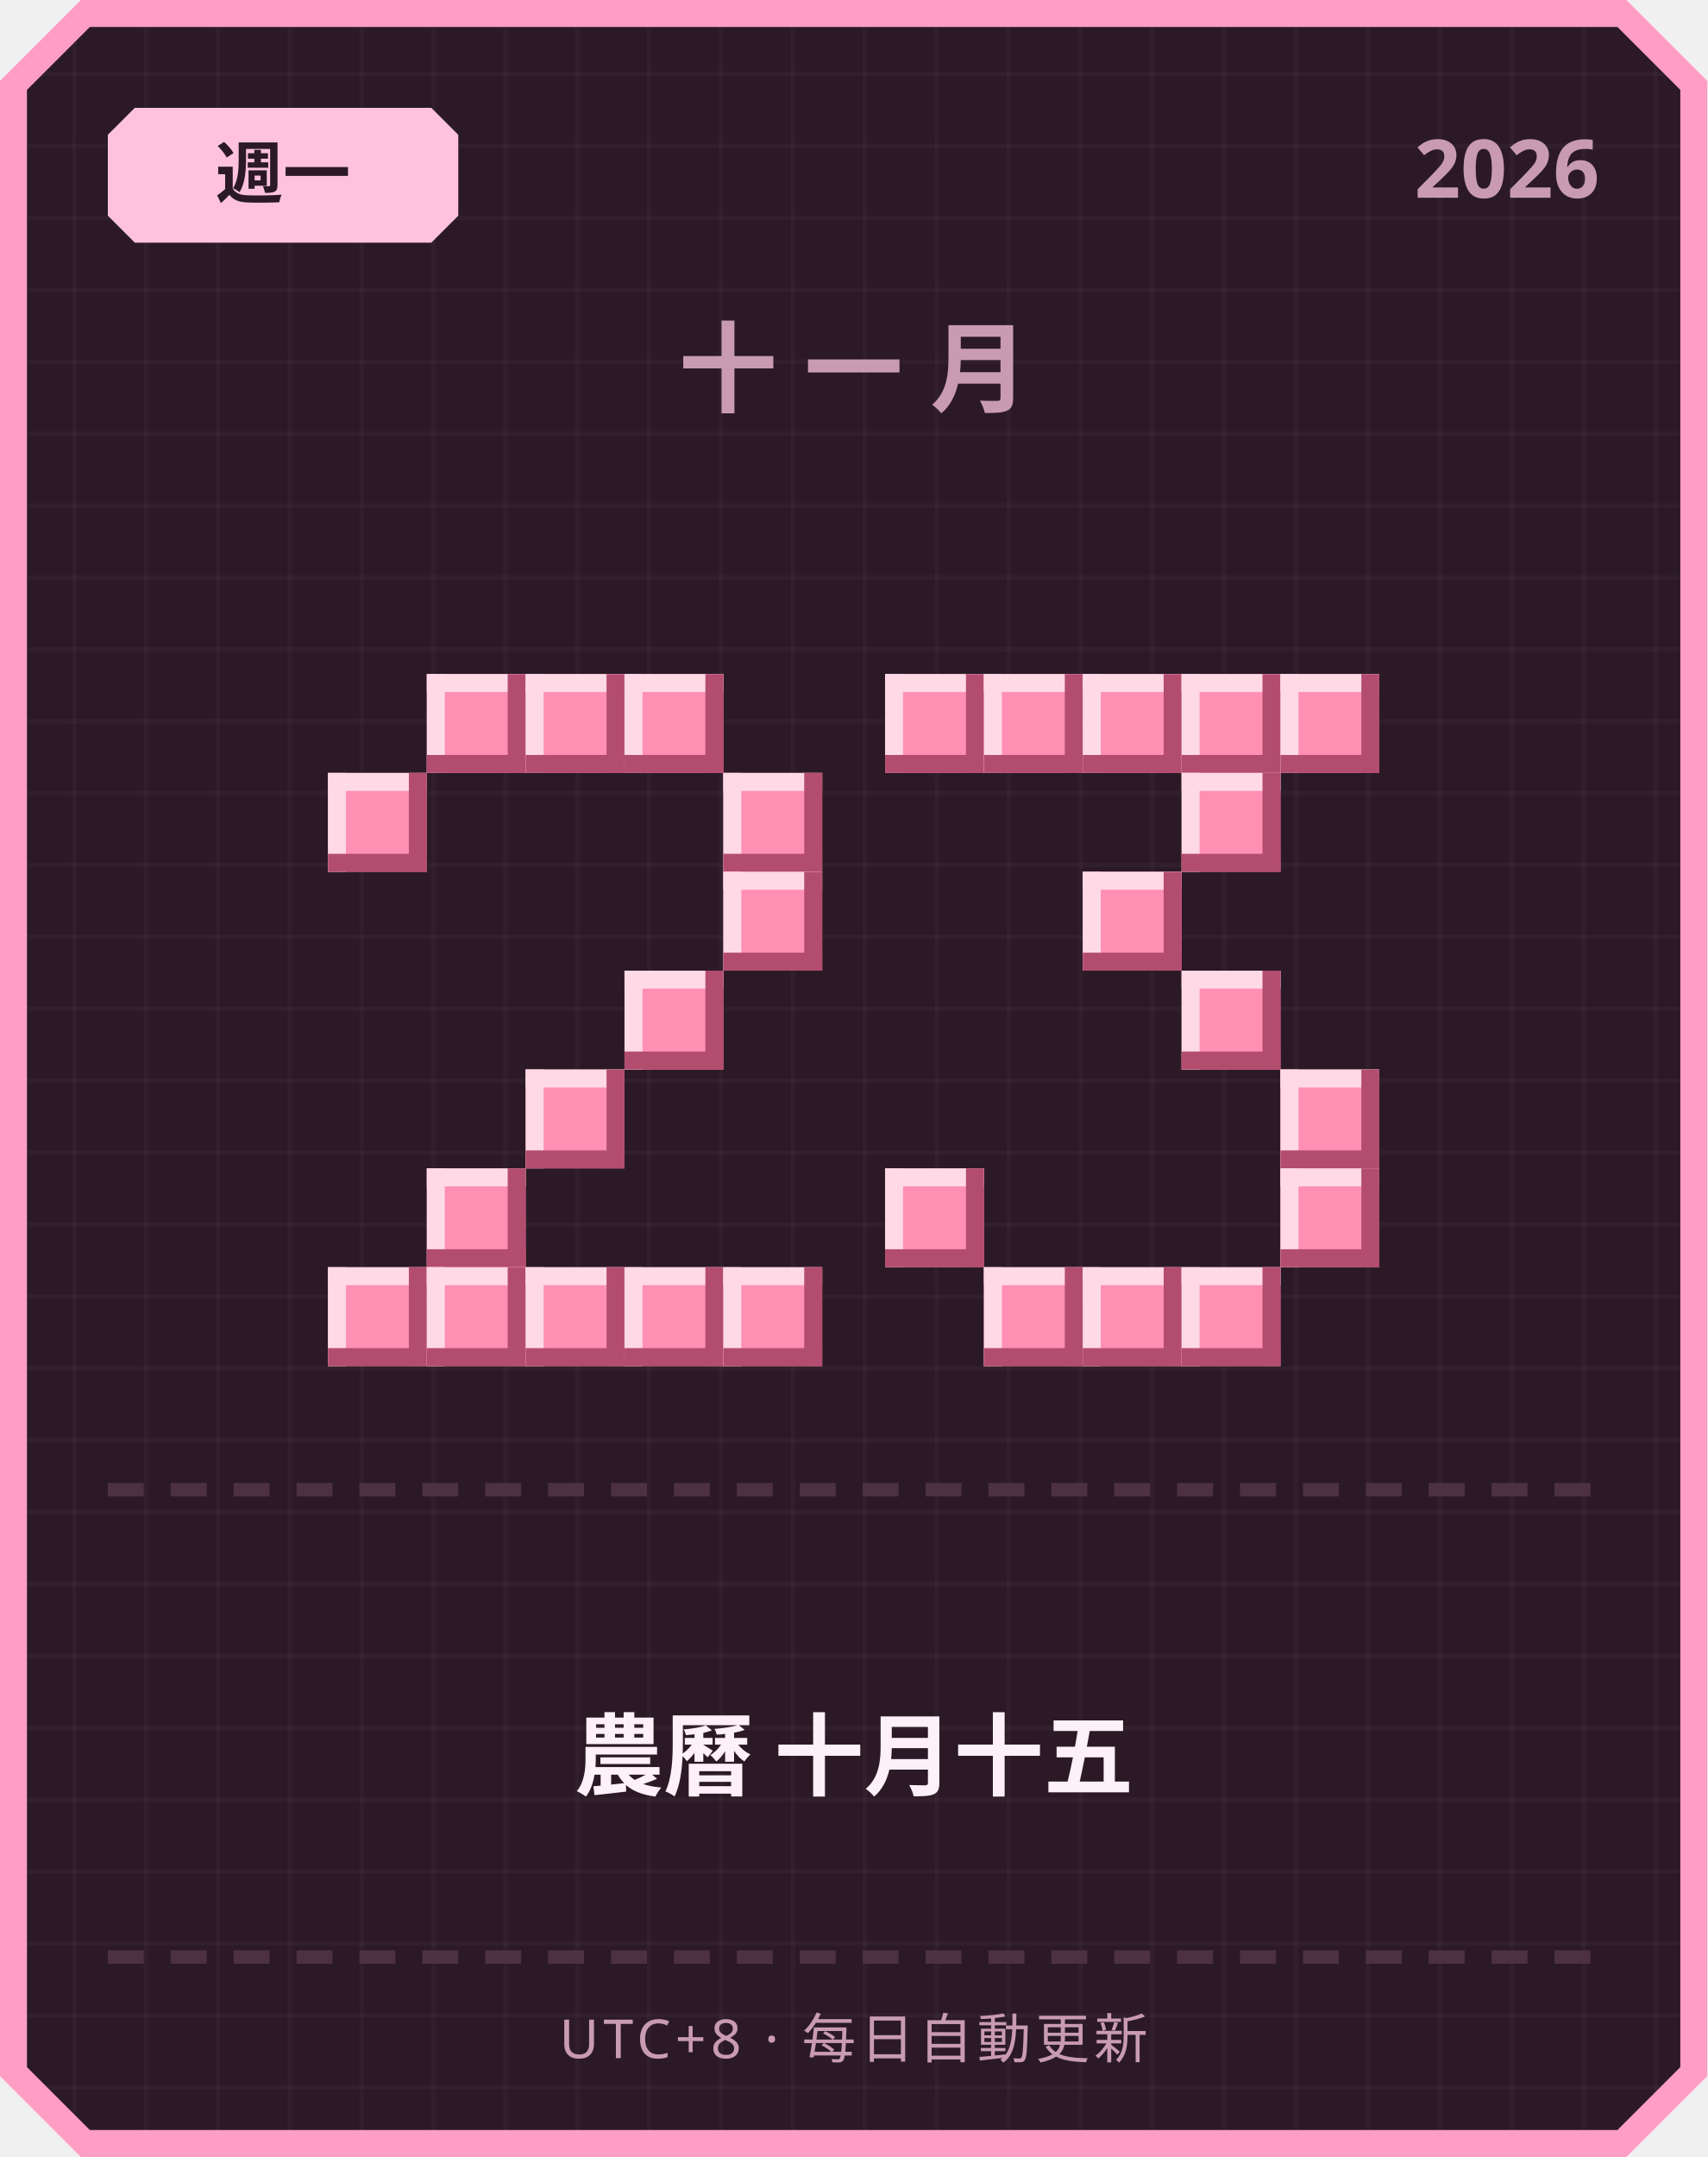
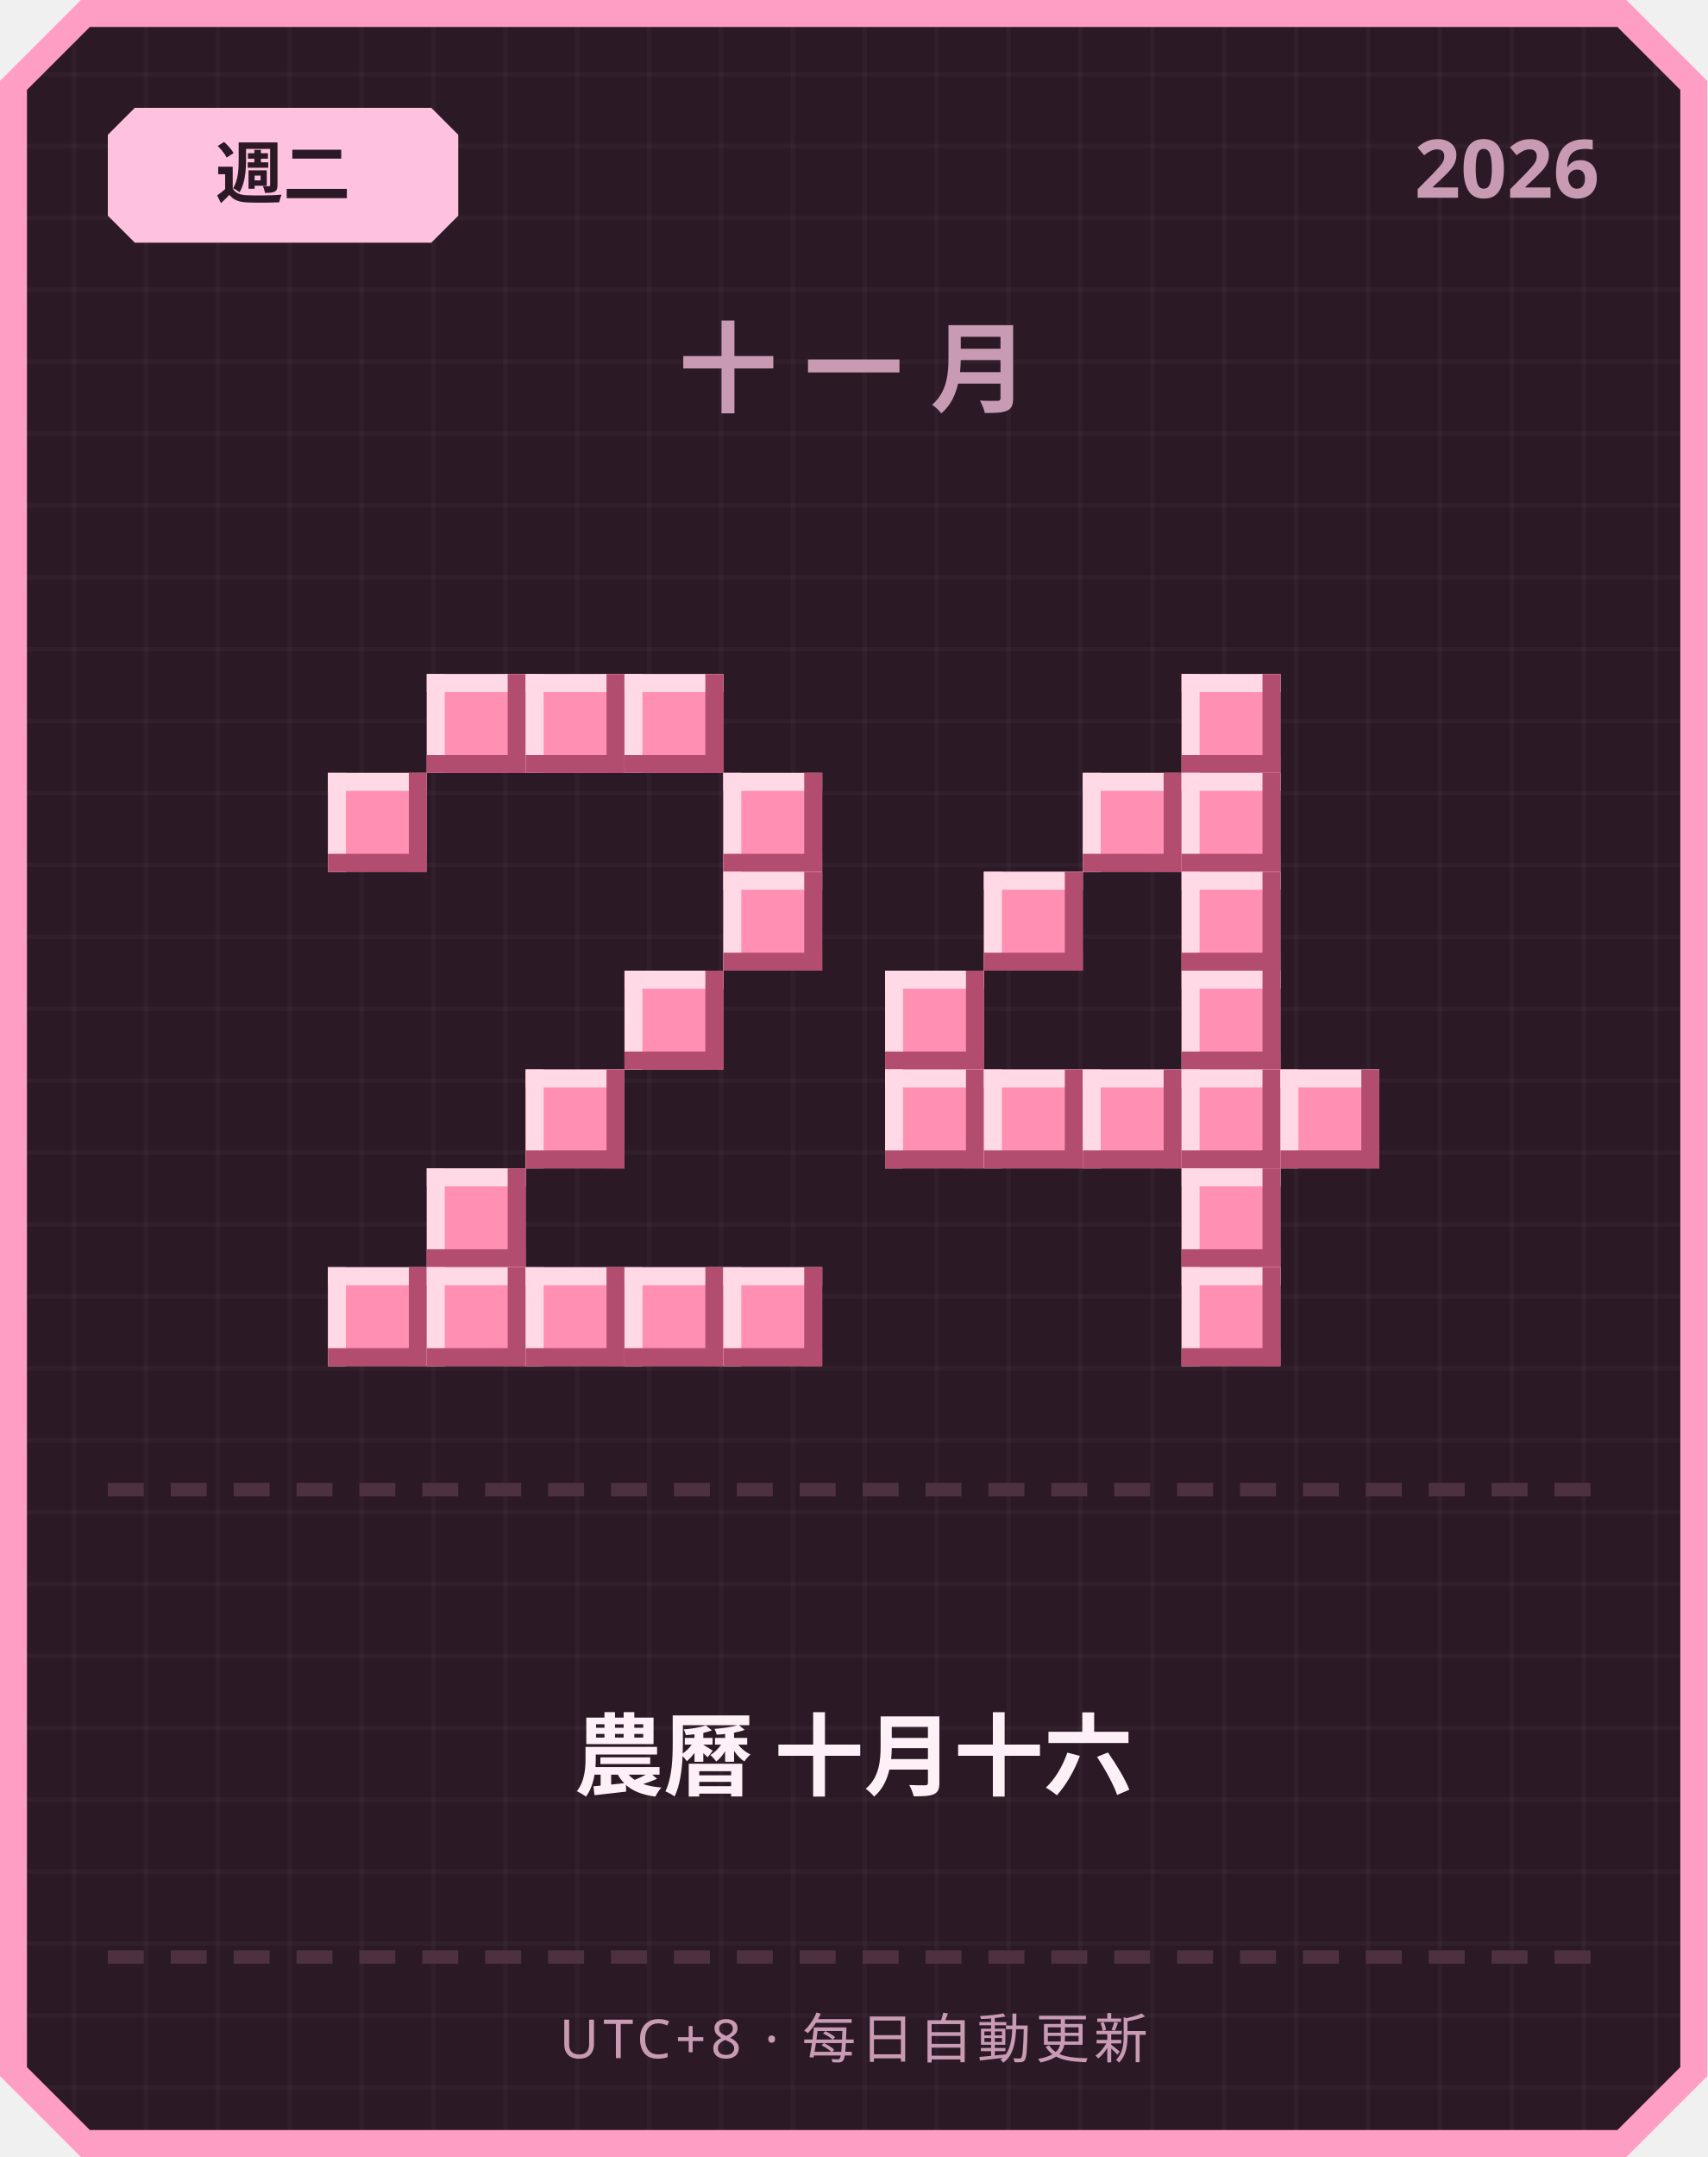
<svg xmlns="http://www.w3.org/2000/svg" width="380" height="480" viewBox="0 0 380 480">
  <defs>
    <pattern id="grid" width="16" height="16" patternUnits="userSpaceOnUse">
      <rect width="16" height="16" fill="#2b1a26" />
      <rect width="1" height="16" fill="#ffffff" opacity="0.03" />
      <rect width="16" height="1" fill="#ffffff" opacity="0.03" />
    </pattern>
  </defs>
  <path d="M 18,0 L 362,0 L 380,18 L 380,462 L 362,480 L 18,480 L 0,462 L 0,18 Z" fill="#ff9ec4" />
  <path d="M 20,6 L 360,6 L 374,20 L 374,460 L 360,474 L 20,474 L 6,460 L 6,20 Z" fill="url(#grid)" />
  <path d="M 30,24 L 96,24 L 102,30 L 102,48 L 96,54 L 30,54 L 24,48 L 24,30 Z" fill="#ffc2de" />
-   <text x="63" y="44" text-anchor="middle" font-family="'Segoe UI', sans-serif" font-size="15" font-weight="700" fill="#2b1a26">週一</text>
+   <text x="63" y="44" text-anchor="middle" font-family="'Segoe UI', sans-serif" font-size="15" font-weight="700" fill="#2b1a26">週二</text>
  <text x="356" y="44" text-anchor="end" font-family="'Segoe UI', sans-serif" font-size="18" font-weight="700" fill="#c99bb3">2026</text>
  <text x="190" y="90" text-anchor="middle" font-family="'Segoe UI', sans-serif" font-size="22" font-weight="700" letter-spacing="6" fill="#c99bb3">十一月</text>
  <rect x="95" y="150" width="22" height="22" fill="#ff8fb3" />
  <rect x="95" y="150" width="22" height="4" fill="#ffd9e6" />
  <rect x="95" y="150" width="4" height="22" fill="#ffd9e6" />
  <rect x="95" y="168" width="22" height="4" fill="#b34d70" />
  <rect x="113" y="150" width="4" height="22" fill="#b34d70" />
  <rect x="117" y="150" width="22" height="22" fill="#ff8fb3" />
  <rect x="117" y="150" width="22" height="4" fill="#ffd9e6" />
  <rect x="117" y="150" width="4" height="22" fill="#ffd9e6" />
  <rect x="117" y="168" width="22" height="4" fill="#b34d70" />
  <rect x="135" y="150" width="4" height="22" fill="#b34d70" />
  <rect x="139" y="150" width="22" height="22" fill="#ff8fb3" />
  <rect x="139" y="150" width="22" height="4" fill="#ffd9e6" />
  <rect x="139" y="150" width="4" height="22" fill="#ffd9e6" />
  <rect x="139" y="168" width="22" height="4" fill="#b34d70" />
  <rect x="157" y="150" width="4" height="22" fill="#b34d70" />
  <rect x="73" y="172" width="22" height="22" fill="#ff8fb3" />
  <rect x="73" y="172" width="22" height="4" fill="#ffd9e6" />
  <rect x="73" y="172" width="4" height="22" fill="#ffd9e6" />
  <rect x="73" y="190" width="22" height="4" fill="#b34d70" />
  <rect x="91" y="172" width="4" height="22" fill="#b34d70" />
  <rect x="161" y="172" width="22" height="22" fill="#ff8fb3" />
  <rect x="161" y="172" width="22" height="4" fill="#ffd9e6" />
  <rect x="161" y="172" width="4" height="22" fill="#ffd9e6" />
  <rect x="161" y="190" width="22" height="4" fill="#b34d70" />
  <rect x="179" y="172" width="4" height="22" fill="#b34d70" />
  <rect x="161" y="194" width="22" height="22" fill="#ff8fb3" />
  <rect x="161" y="194" width="22" height="4" fill="#ffd9e6" />
  <rect x="161" y="194" width="4" height="22" fill="#ffd9e6" />
  <rect x="161" y="212" width="22" height="4" fill="#b34d70" />
  <rect x="179" y="194" width="4" height="22" fill="#b34d70" />
  <rect x="139" y="216" width="22" height="22" fill="#ff8fb3" />
  <rect x="139" y="216" width="22" height="4" fill="#ffd9e6" />
  <rect x="139" y="216" width="4" height="22" fill="#ffd9e6" />
  <rect x="139" y="234" width="22" height="4" fill="#b34d70" />
  <rect x="157" y="216" width="4" height="22" fill="#b34d70" />
  <rect x="117" y="238" width="22" height="22" fill="#ff8fb3" />
  <rect x="117" y="238" width="22" height="4" fill="#ffd9e6" />
  <rect x="117" y="238" width="4" height="22" fill="#ffd9e6" />
  <rect x="117" y="256" width="22" height="4" fill="#b34d70" />
  <rect x="135" y="238" width="4" height="22" fill="#b34d70" />
  <rect x="95" y="260" width="22" height="22" fill="#ff8fb3" />
  <rect x="95" y="260" width="22" height="4" fill="#ffd9e6" />
  <rect x="95" y="260" width="4" height="22" fill="#ffd9e6" />
  <rect x="95" y="278" width="22" height="4" fill="#b34d70" />
  <rect x="113" y="260" width="4" height="22" fill="#b34d70" />
  <rect x="73" y="282" width="22" height="22" fill="#ff8fb3" />
  <rect x="73" y="282" width="22" height="4" fill="#ffd9e6" />
  <rect x="73" y="282" width="4" height="22" fill="#ffd9e6" />
  <rect x="73" y="300" width="22" height="4" fill="#b34d70" />
  <rect x="91" y="282" width="4" height="22" fill="#b34d70" />
  <rect x="95" y="282" width="22" height="22" fill="#ff8fb3" />
  <rect x="95" y="282" width="22" height="4" fill="#ffd9e6" />
  <rect x="95" y="282" width="4" height="22" fill="#ffd9e6" />
  <rect x="95" y="300" width="22" height="4" fill="#b34d70" />
  <rect x="113" y="282" width="4" height="22" fill="#b34d70" />
  <rect x="117" y="282" width="22" height="22" fill="#ff8fb3" />
  <rect x="117" y="282" width="22" height="4" fill="#ffd9e6" />
  <rect x="117" y="282" width="4" height="22" fill="#ffd9e6" />
  <rect x="117" y="300" width="22" height="4" fill="#b34d70" />
  <rect x="135" y="282" width="4" height="22" fill="#b34d70" />
  <rect x="139" y="282" width="22" height="22" fill="#ff8fb3" />
  <rect x="139" y="282" width="22" height="4" fill="#ffd9e6" />
  <rect x="139" y="282" width="4" height="22" fill="#ffd9e6" />
  <rect x="139" y="300" width="22" height="4" fill="#b34d70" />
  <rect x="157" y="282" width="4" height="22" fill="#b34d70" />
  <rect x="161" y="282" width="22" height="22" fill="#ff8fb3" />
  <rect x="161" y="282" width="22" height="4" fill="#ffd9e6" />
  <rect x="161" y="282" width="4" height="22" fill="#ffd9e6" />
  <rect x="161" y="300" width="22" height="4" fill="#b34d70" />
  <rect x="179" y="282" width="4" height="22" fill="#b34d70" />
-   <rect x="197" y="150" width="22" height="22" fill="#ff8fb3" />
-   <rect x="197" y="150" width="22" height="4" fill="#ffd9e6" />
-   <rect x="197" y="150" width="4" height="22" fill="#ffd9e6" />
-   <rect x="197" y="168" width="22" height="4" fill="#b34d70" />
-   <rect x="215" y="150" width="4" height="22" fill="#b34d70" />
-   <rect x="219" y="150" width="22" height="22" fill="#ff8fb3" />
-   <rect x="219" y="150" width="22" height="4" fill="#ffd9e6" />
-   <rect x="219" y="150" width="4" height="22" fill="#ffd9e6" />
-   <rect x="219" y="168" width="22" height="4" fill="#b34d70" />
-   <rect x="237" y="150" width="4" height="22" fill="#b34d70" />
-   <rect x="241" y="150" width="22" height="22" fill="#ff8fb3" />
-   <rect x="241" y="150" width="22" height="4" fill="#ffd9e6" />
-   <rect x="241" y="150" width="4" height="22" fill="#ffd9e6" />
-   <rect x="241" y="168" width="22" height="4" fill="#b34d70" />
-   <rect x="259" y="150" width="4" height="22" fill="#b34d70" />
  <rect x="263" y="150" width="22" height="22" fill="#ff8fb3" />
  <rect x="263" y="150" width="22" height="4" fill="#ffd9e6" />
  <rect x="263" y="150" width="4" height="22" fill="#ffd9e6" />
  <rect x="263" y="168" width="22" height="4" fill="#b34d70" />
  <rect x="281" y="150" width="4" height="22" fill="#b34d70" />
-   <rect x="285" y="150" width="22" height="22" fill="#ff8fb3" />
-   <rect x="285" y="150" width="22" height="4" fill="#ffd9e6" />
-   <rect x="285" y="150" width="4" height="22" fill="#ffd9e6" />
-   <rect x="285" y="168" width="22" height="4" fill="#b34d70" />
-   <rect x="303" y="150" width="4" height="22" fill="#b34d70" />
+   <rect x="241" y="172" width="22" height="22" fill="#ff8fb3" />
+   <rect x="241" y="172" width="22" height="4" fill="#ffd9e6" />
+   <rect x="241" y="172" width="4" height="22" fill="#ffd9e6" />
+   <rect x="241" y="190" width="22" height="4" fill="#b34d70" />
+   <rect x="259" y="172" width="4" height="22" fill="#b34d70" />
  <rect x="263" y="172" width="22" height="22" fill="#ff8fb3" />
  <rect x="263" y="172" width="22" height="4" fill="#ffd9e6" />
  <rect x="263" y="172" width="4" height="22" fill="#ffd9e6" />
  <rect x="263" y="190" width="22" height="4" fill="#b34d70" />
  <rect x="281" y="172" width="4" height="22" fill="#b34d70" />
-   <rect x="241" y="194" width="22" height="22" fill="#ff8fb3" />
-   <rect x="241" y="194" width="22" height="4" fill="#ffd9e6" />
-   <rect x="241" y="194" width="4" height="22" fill="#ffd9e6" />
-   <rect x="241" y="212" width="22" height="4" fill="#b34d70" />
-   <rect x="259" y="194" width="4" height="22" fill="#b34d70" />
+   <rect x="219" y="194" width="22" height="22" fill="#ff8fb3" />
+   <rect x="219" y="194" width="22" height="4" fill="#ffd9e6" />
+   <rect x="219" y="194" width="4" height="22" fill="#ffd9e6" />
+   <rect x="219" y="212" width="22" height="4" fill="#b34d70" />
+   <rect x="237" y="194" width="4" height="22" fill="#b34d70" />
+   <rect x="263" y="194" width="22" height="22" fill="#ff8fb3" />
+   <rect x="263" y="194" width="22" height="4" fill="#ffd9e6" />
+   <rect x="263" y="194" width="4" height="22" fill="#ffd9e6" />
+   <rect x="263" y="212" width="22" height="4" fill="#b34d70" />
+   <rect x="281" y="194" width="4" height="22" fill="#b34d70" />
+   <rect x="197" y="216" width="22" height="22" fill="#ff8fb3" />
+   <rect x="197" y="216" width="22" height="4" fill="#ffd9e6" />
+   <rect x="197" y="216" width="4" height="22" fill="#ffd9e6" />
+   <rect x="197" y="234" width="22" height="4" fill="#b34d70" />
+   <rect x="215" y="216" width="4" height="22" fill="#b34d70" />
  <rect x="263" y="216" width="22" height="22" fill="#ff8fb3" />
  <rect x="263" y="216" width="22" height="4" fill="#ffd9e6" />
  <rect x="263" y="216" width="4" height="22" fill="#ffd9e6" />
  <rect x="263" y="234" width="22" height="4" fill="#b34d70" />
  <rect x="281" y="216" width="4" height="22" fill="#b34d70" />
+   <rect x="197" y="238" width="22" height="22" fill="#ff8fb3" />
+   <rect x="197" y="238" width="22" height="4" fill="#ffd9e6" />
+   <rect x="197" y="238" width="4" height="22" fill="#ffd9e6" />
+   <rect x="197" y="256" width="22" height="4" fill="#b34d70" />
+   <rect x="215" y="238" width="4" height="22" fill="#b34d70" />
+   <rect x="219" y="238" width="22" height="22" fill="#ff8fb3" />
+   <rect x="219" y="238" width="22" height="4" fill="#ffd9e6" />
+   <rect x="219" y="238" width="4" height="22" fill="#ffd9e6" />
+   <rect x="219" y="256" width="22" height="4" fill="#b34d70" />
+   <rect x="237" y="238" width="4" height="22" fill="#b34d70" />
+   <rect x="241" y="238" width="22" height="22" fill="#ff8fb3" />
+   <rect x="241" y="238" width="22" height="4" fill="#ffd9e6" />
+   <rect x="241" y="238" width="4" height="22" fill="#ffd9e6" />
+   <rect x="241" y="256" width="22" height="4" fill="#b34d70" />
+   <rect x="259" y="238" width="4" height="22" fill="#b34d70" />
+   <rect x="263" y="238" width="22" height="22" fill="#ff8fb3" />
+   <rect x="263" y="238" width="22" height="4" fill="#ffd9e6" />
+   <rect x="263" y="238" width="4" height="22" fill="#ffd9e6" />
+   <rect x="263" y="256" width="22" height="4" fill="#b34d70" />
+   <rect x="281" y="238" width="4" height="22" fill="#b34d70" />
  <rect x="285" y="238" width="22" height="22" fill="#ff8fb3" />
  <rect x="285" y="238" width="22" height="4" fill="#ffd9e6" />
  <rect x="285" y="238" width="4" height="22" fill="#ffd9e6" />
  <rect x="285" y="256" width="22" height="4" fill="#b34d70" />
  <rect x="303" y="238" width="4" height="22" fill="#b34d70" />
-   <rect x="197" y="260" width="22" height="22" fill="#ff8fb3" />
-   <rect x="197" y="260" width="22" height="4" fill="#ffd9e6" />
-   <rect x="197" y="260" width="4" height="22" fill="#ffd9e6" />
-   <rect x="197" y="278" width="22" height="4" fill="#b34d70" />
-   <rect x="215" y="260" width="4" height="22" fill="#b34d70" />
-   <rect x="285" y="260" width="22" height="22" fill="#ff8fb3" />
-   <rect x="285" y="260" width="22" height="4" fill="#ffd9e6" />
-   <rect x="285" y="260" width="4" height="22" fill="#ffd9e6" />
-   <rect x="285" y="278" width="22" height="4" fill="#b34d70" />
-   <rect x="303" y="260" width="4" height="22" fill="#b34d70" />
-   <rect x="219" y="282" width="22" height="22" fill="#ff8fb3" />
-   <rect x="219" y="282" width="22" height="4" fill="#ffd9e6" />
-   <rect x="219" y="282" width="4" height="22" fill="#ffd9e6" />
-   <rect x="219" y="300" width="22" height="4" fill="#b34d70" />
-   <rect x="237" y="282" width="4" height="22" fill="#b34d70" />
-   <rect x="241" y="282" width="22" height="22" fill="#ff8fb3" />
-   <rect x="241" y="282" width="22" height="4" fill="#ffd9e6" />
-   <rect x="241" y="282" width="4" height="22" fill="#ffd9e6" />
-   <rect x="241" y="300" width="22" height="4" fill="#b34d70" />
-   <rect x="259" y="282" width="4" height="22" fill="#b34d70" />
+   <rect x="263" y="260" width="22" height="22" fill="#ff8fb3" />
+   <rect x="263" y="260" width="22" height="4" fill="#ffd9e6" />
+   <rect x="263" y="260" width="4" height="22" fill="#ffd9e6" />
+   <rect x="263" y="278" width="22" height="4" fill="#b34d70" />
+   <rect x="281" y="260" width="4" height="22" fill="#b34d70" />
  <rect x="263" y="282" width="22" height="22" fill="#ff8fb3" />
  <rect x="263" y="282" width="22" height="4" fill="#ffd9e6" />
  <rect x="263" y="282" width="4" height="22" fill="#ffd9e6" />
  <rect x="263" y="300" width="22" height="4" fill="#b34d70" />
  <rect x="281" y="282" width="4" height="22" fill="#b34d70" />
  <rect x="24" y="330" width="8" height="3" fill="#4d3140" />
  <rect x="38" y="330" width="8" height="3" fill="#4d3140" />
  <rect x="52" y="330" width="8" height="3" fill="#4d3140" />
  <rect x="66" y="330" width="8" height="3" fill="#4d3140" />
  <rect x="80" y="330" width="8" height="3" fill="#4d3140" />
  <rect x="94" y="330" width="8" height="3" fill="#4d3140" />
  <rect x="108" y="330" width="8" height="3" fill="#4d3140" />
  <rect x="122" y="330" width="8" height="3" fill="#4d3140" />
  <rect x="136" y="330" width="8" height="3" fill="#4d3140" />
  <rect x="150" y="330" width="8" height="3" fill="#4d3140" />
  <rect x="164" y="330" width="8" height="3" fill="#4d3140" />
  <rect x="178" y="330" width="8" height="3" fill="#4d3140" />
  <rect x="192" y="330" width="8" height="3" fill="#4d3140" />
  <rect x="206" y="330" width="8" height="3" fill="#4d3140" />
  <rect x="220" y="330" width="8" height="3" fill="#4d3140" />
  <rect x="234" y="330" width="8" height="3" fill="#4d3140" />
  <rect x="248" y="330" width="8" height="3" fill="#4d3140" />
  <rect x="262" y="330" width="8" height="3" fill="#4d3140" />
  <rect x="276" y="330" width="8" height="3" fill="#4d3140" />
  <rect x="290" y="330" width="8" height="3" fill="#4d3140" />
  <rect x="304" y="330" width="8" height="3" fill="#4d3140" />
  <rect x="318" y="330" width="8" height="3" fill="#4d3140" />
  <rect x="332" y="330" width="8" height="3" fill="#4d3140" />
  <rect x="346" y="330" width="8" height="3" fill="#4d3140" />
-   <text x="190" y="398" text-anchor="middle" font-family="'Segoe UI', 'Microsoft JhengHei', sans-serif" font-size="20" font-weight="700" fill="#fdf0f6">農曆 十月十五</text>
+   <text x="190" y="398" text-anchor="middle" font-family="'Segoe UI', 'Microsoft JhengHei', sans-serif" font-size="20" font-weight="700" fill="#fdf0f6">農曆 十月十六</text>
  <rect x="24" y="434" width="8" height="3" fill="#4d3140" />
  <rect x="38" y="434" width="8" height="3" fill="#4d3140" />
  <rect x="52" y="434" width="8" height="3" fill="#4d3140" />
  <rect x="66" y="434" width="8" height="3" fill="#4d3140" />
  <rect x="80" y="434" width="8" height="3" fill="#4d3140" />
  <rect x="94" y="434" width="8" height="3" fill="#4d3140" />
  <rect x="108" y="434" width="8" height="3" fill="#4d3140" />
  <rect x="122" y="434" width="8" height="3" fill="#4d3140" />
  <rect x="136" y="434" width="8" height="3" fill="#4d3140" />
  <rect x="150" y="434" width="8" height="3" fill="#4d3140" />
  <rect x="164" y="434" width="8" height="3" fill="#4d3140" />
  <rect x="178" y="434" width="8" height="3" fill="#4d3140" />
  <rect x="192" y="434" width="8" height="3" fill="#4d3140" />
  <rect x="206" y="434" width="8" height="3" fill="#4d3140" />
  <rect x="220" y="434" width="8" height="3" fill="#4d3140" />
  <rect x="234" y="434" width="8" height="3" fill="#4d3140" />
  <rect x="248" y="434" width="8" height="3" fill="#4d3140" />
  <rect x="262" y="434" width="8" height="3" fill="#4d3140" />
  <rect x="276" y="434" width="8" height="3" fill="#4d3140" />
  <rect x="290" y="434" width="8" height="3" fill="#4d3140" />
  <rect x="304" y="434" width="8" height="3" fill="#4d3140" />
  <rect x="318" y="434" width="8" height="3" fill="#4d3140" />
  <rect x="332" y="434" width="8" height="3" fill="#4d3140" />
  <rect x="346" y="434" width="8" height="3" fill="#4d3140" />
  <text x="190" y="458" text-anchor="middle" font-family="'Segoe UI', sans-serif" font-size="12" letter-spacing="1" fill="#c99bb3">UTC+8 · 每日自動更新</text>
</svg>
